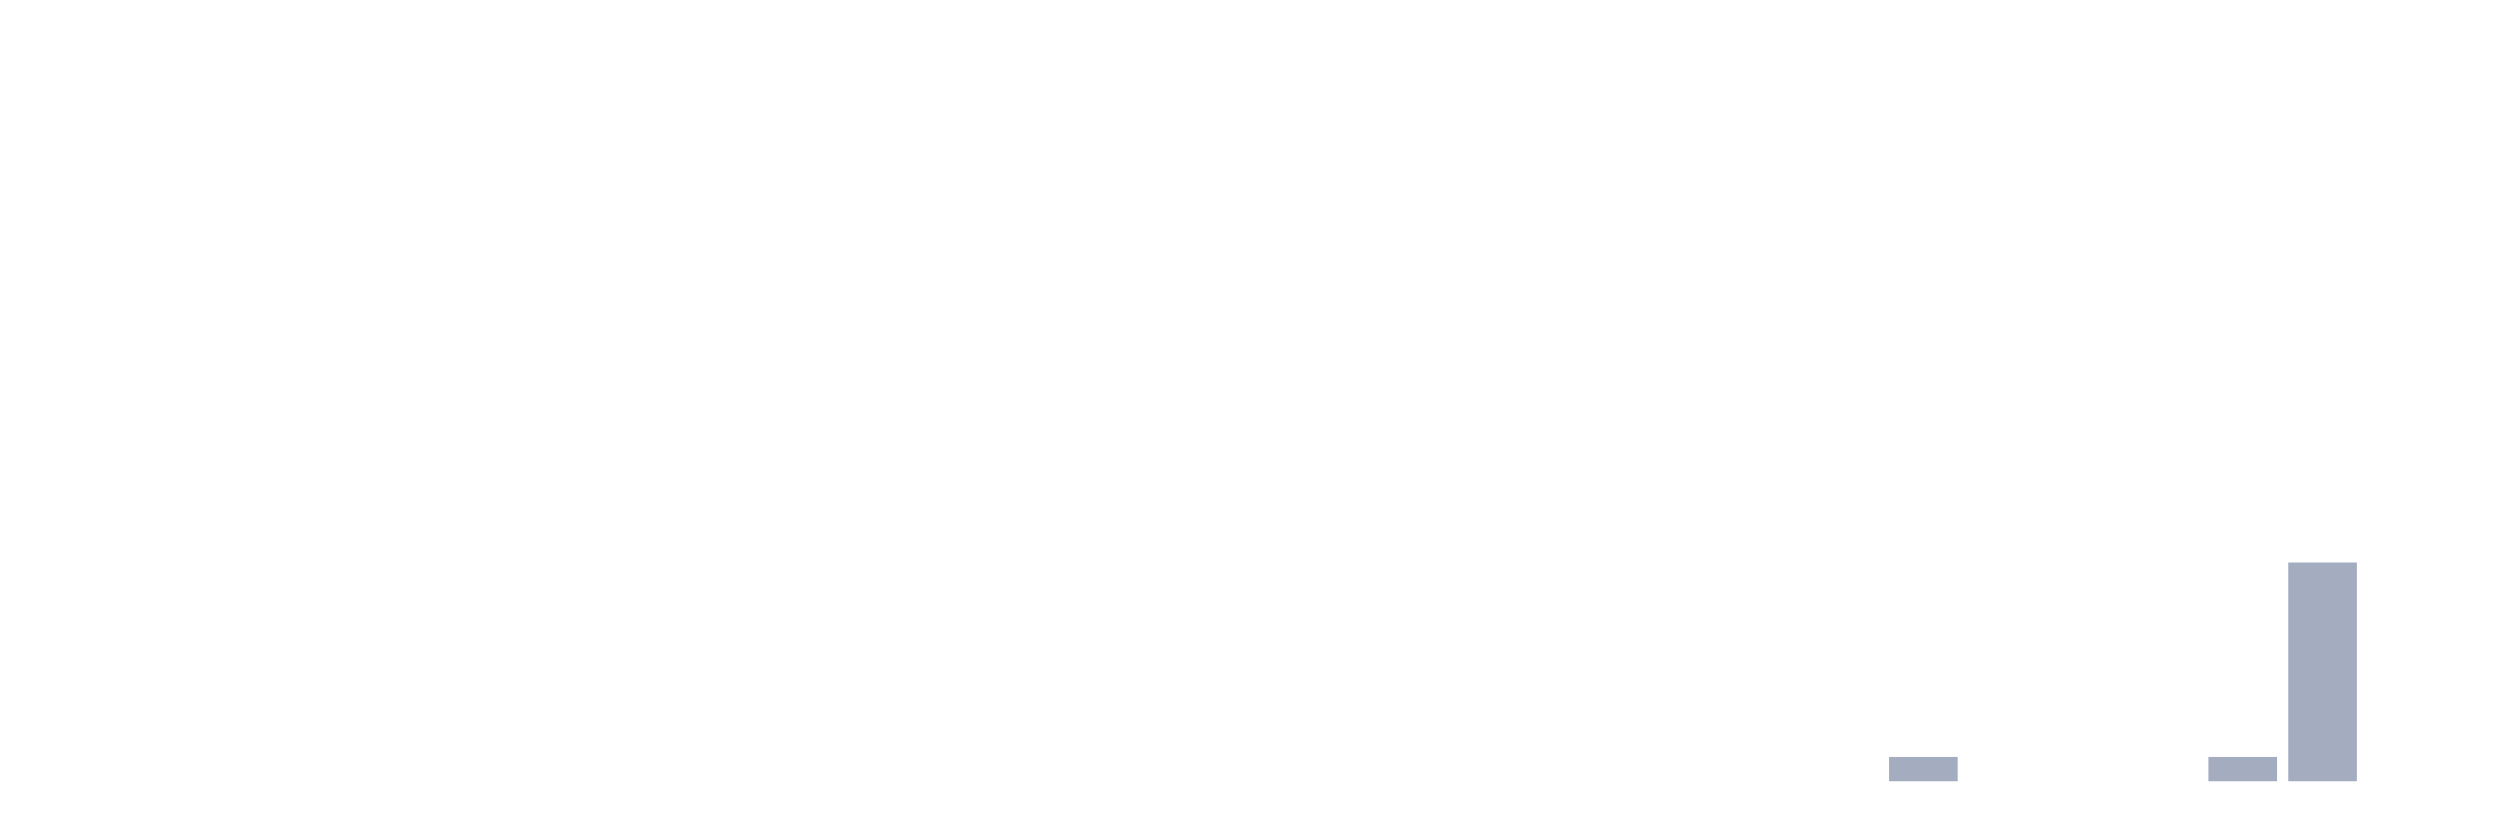
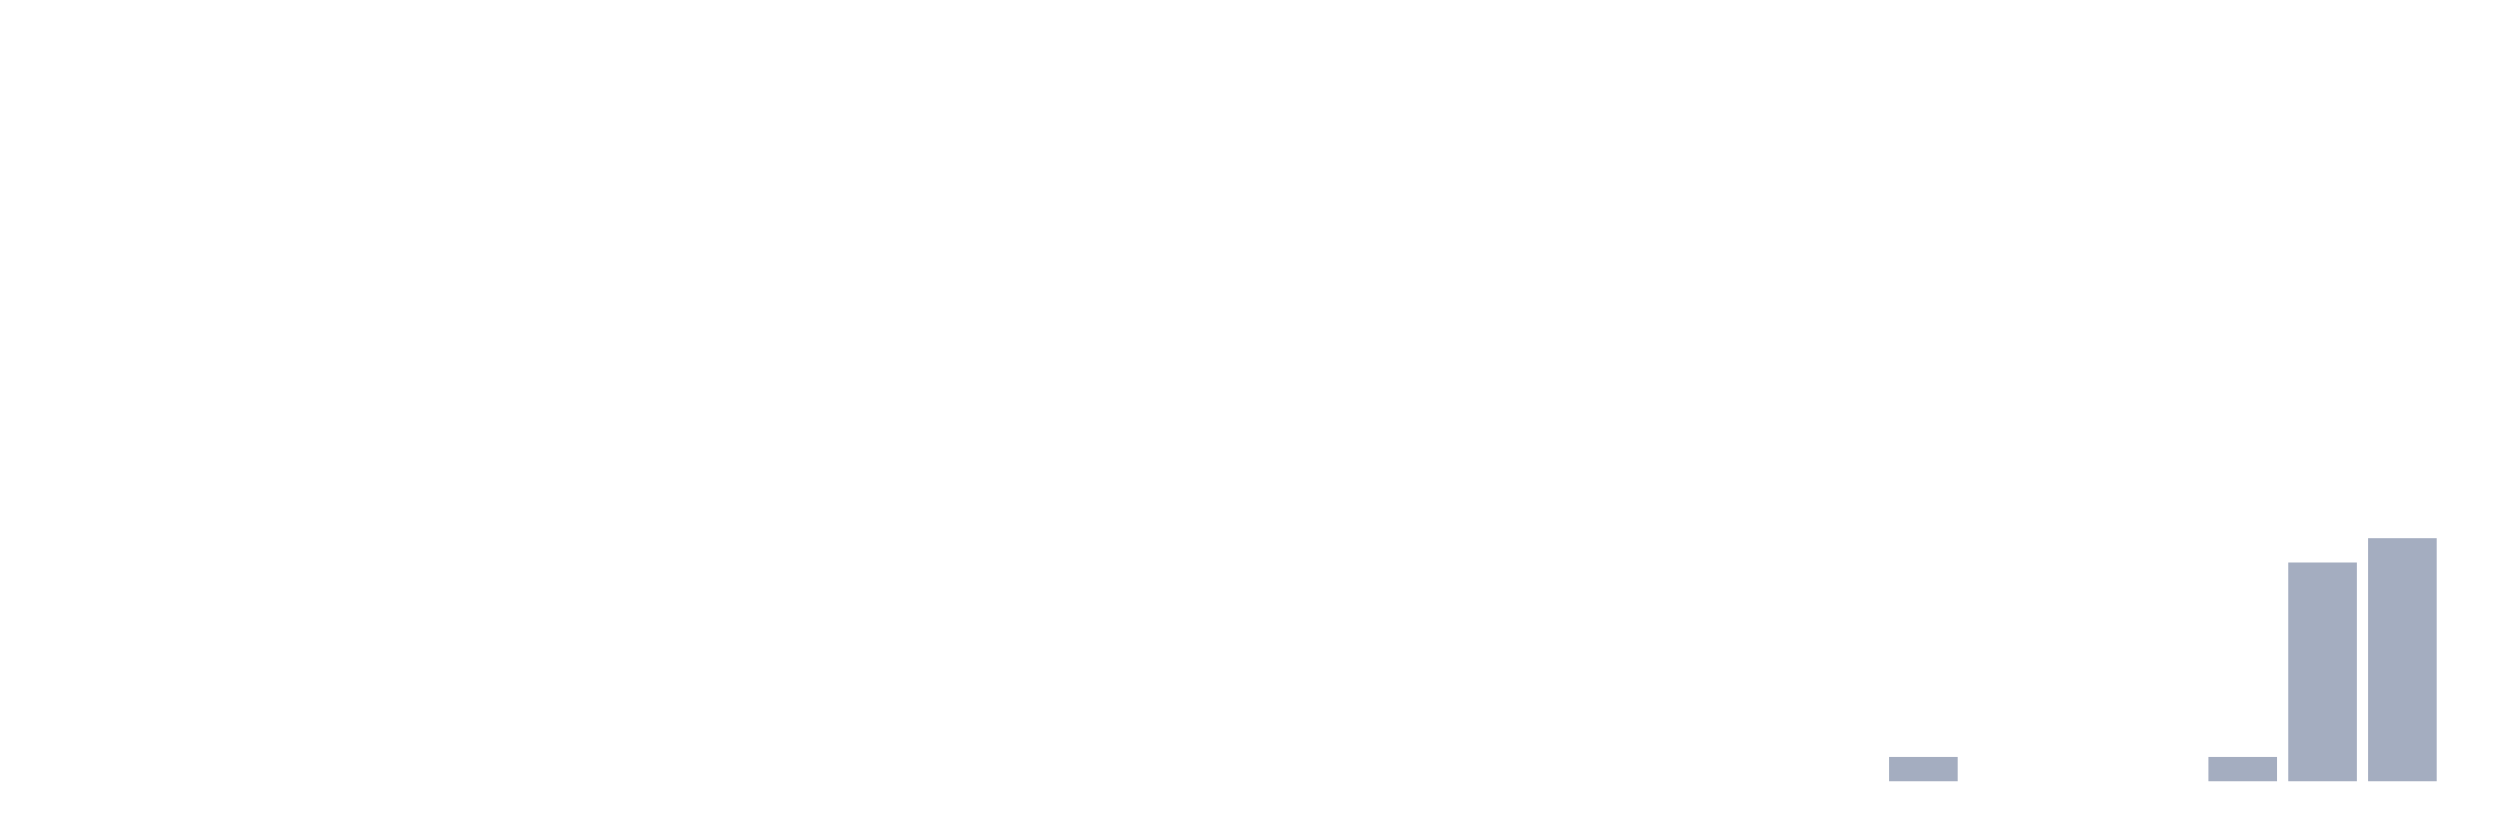
<svg xmlns="http://www.w3.org/2000/svg" viewBox="0 0 480 160">
  <g transform="translate(10,10)">
    <rect class="bar" x="0.153" width="13.175" y="140" height="0" fill="rgb(164,173,192)" />
    <rect class="bar" x="15.482" width="13.175" y="140" height="0" fill="rgb(164,173,192)" />
    <rect class="bar" x="30.81" width="13.175" y="140" height="0" fill="rgb(164,173,192)" />
    <rect class="bar" x="46.138" width="13.175" y="140" height="0" fill="rgb(164,173,192)" />
    <rect class="bar" x="61.466" width="13.175" y="140" height="0" fill="rgb(164,173,192)" />
    <rect class="bar" x="76.794" width="13.175" y="140" height="0" fill="rgb(164,173,192)" />
    <rect class="bar" x="92.123" width="13.175" y="140" height="0" fill="rgb(164,173,192)" />
    <rect class="bar" x="107.451" width="13.175" y="140" height="0" fill="rgb(164,173,192)" />
    <rect class="bar" x="122.779" width="13.175" y="140" height="0" fill="rgb(164,173,192)" />
    <rect class="bar" x="138.107" width="13.175" y="140" height="0" fill="rgb(164,173,192)" />
    <rect class="bar" x="153.436" width="13.175" y="140" height="0" fill="rgb(164,173,192)" />
    <rect class="bar" x="168.764" width="13.175" y="140" height="0" fill="rgb(164,173,192)" />
    <rect class="bar" x="184.092" width="13.175" y="140" height="0" fill="rgb(164,173,192)" />
    <rect class="bar" x="199.42" width="13.175" y="140" height="0" fill="rgb(164,173,192)" />
    <rect class="bar" x="214.748" width="13.175" y="140" height="0" fill="rgb(164,173,192)" />
    <rect class="bar" x="230.077" width="13.175" y="140" height="0" fill="rgb(164,173,192)" />
    <rect class="bar" x="245.405" width="13.175" y="140" height="0" fill="rgb(164,173,192)" />
    <rect class="bar" x="260.733" width="13.175" y="140" height="0" fill="rgb(164,173,192)" />
    <rect class="bar" x="276.061" width="13.175" y="140" height="0" fill="rgb(164,173,192)" />
    <rect class="bar" x="291.39" width="13.175" y="140" height="0" fill="rgb(164,173,192)" />
    <rect class="bar" x="306.718" width="13.175" y="140" height="0" fill="rgb(164,173,192)" />
    <rect class="bar" x="322.046" width="13.175" y="140" height="0" fill="rgb(164,173,192)" />
    <rect class="bar" x="337.374" width="13.175" y="140" height="0" fill="rgb(164,173,192)" />
    <rect class="bar" x="352.702" width="13.175" y="135.333" height="4.667" fill="rgb(164,173,192)" />
    <rect class="bar" x="368.031" width="13.175" y="140" height="0" fill="rgb(164,173,192)" />
    <rect class="bar" x="383.359" width="13.175" y="140" height="0" fill="rgb(164,173,192)" />
    <rect class="bar" x="398.687" width="13.175" y="140" height="0" fill="rgb(164,173,192)" />
    <rect class="bar" x="414.015" width="13.175" y="135.333" height="4.667" fill="rgb(164,173,192)" />
    <rect class="bar" x="429.344" width="13.175" y="98" height="42" fill="rgb(164,173,192)" />
-     <rect class="bar" x="444.672" width="13.175" y="140" height="0" fill="rgb(164,173,192)" />
+     <rect class="bar" x="444.672" width="13.175" y="93.333" height="46.667" fill="rgb(164,173,192)" />
  </g>
</svg>
